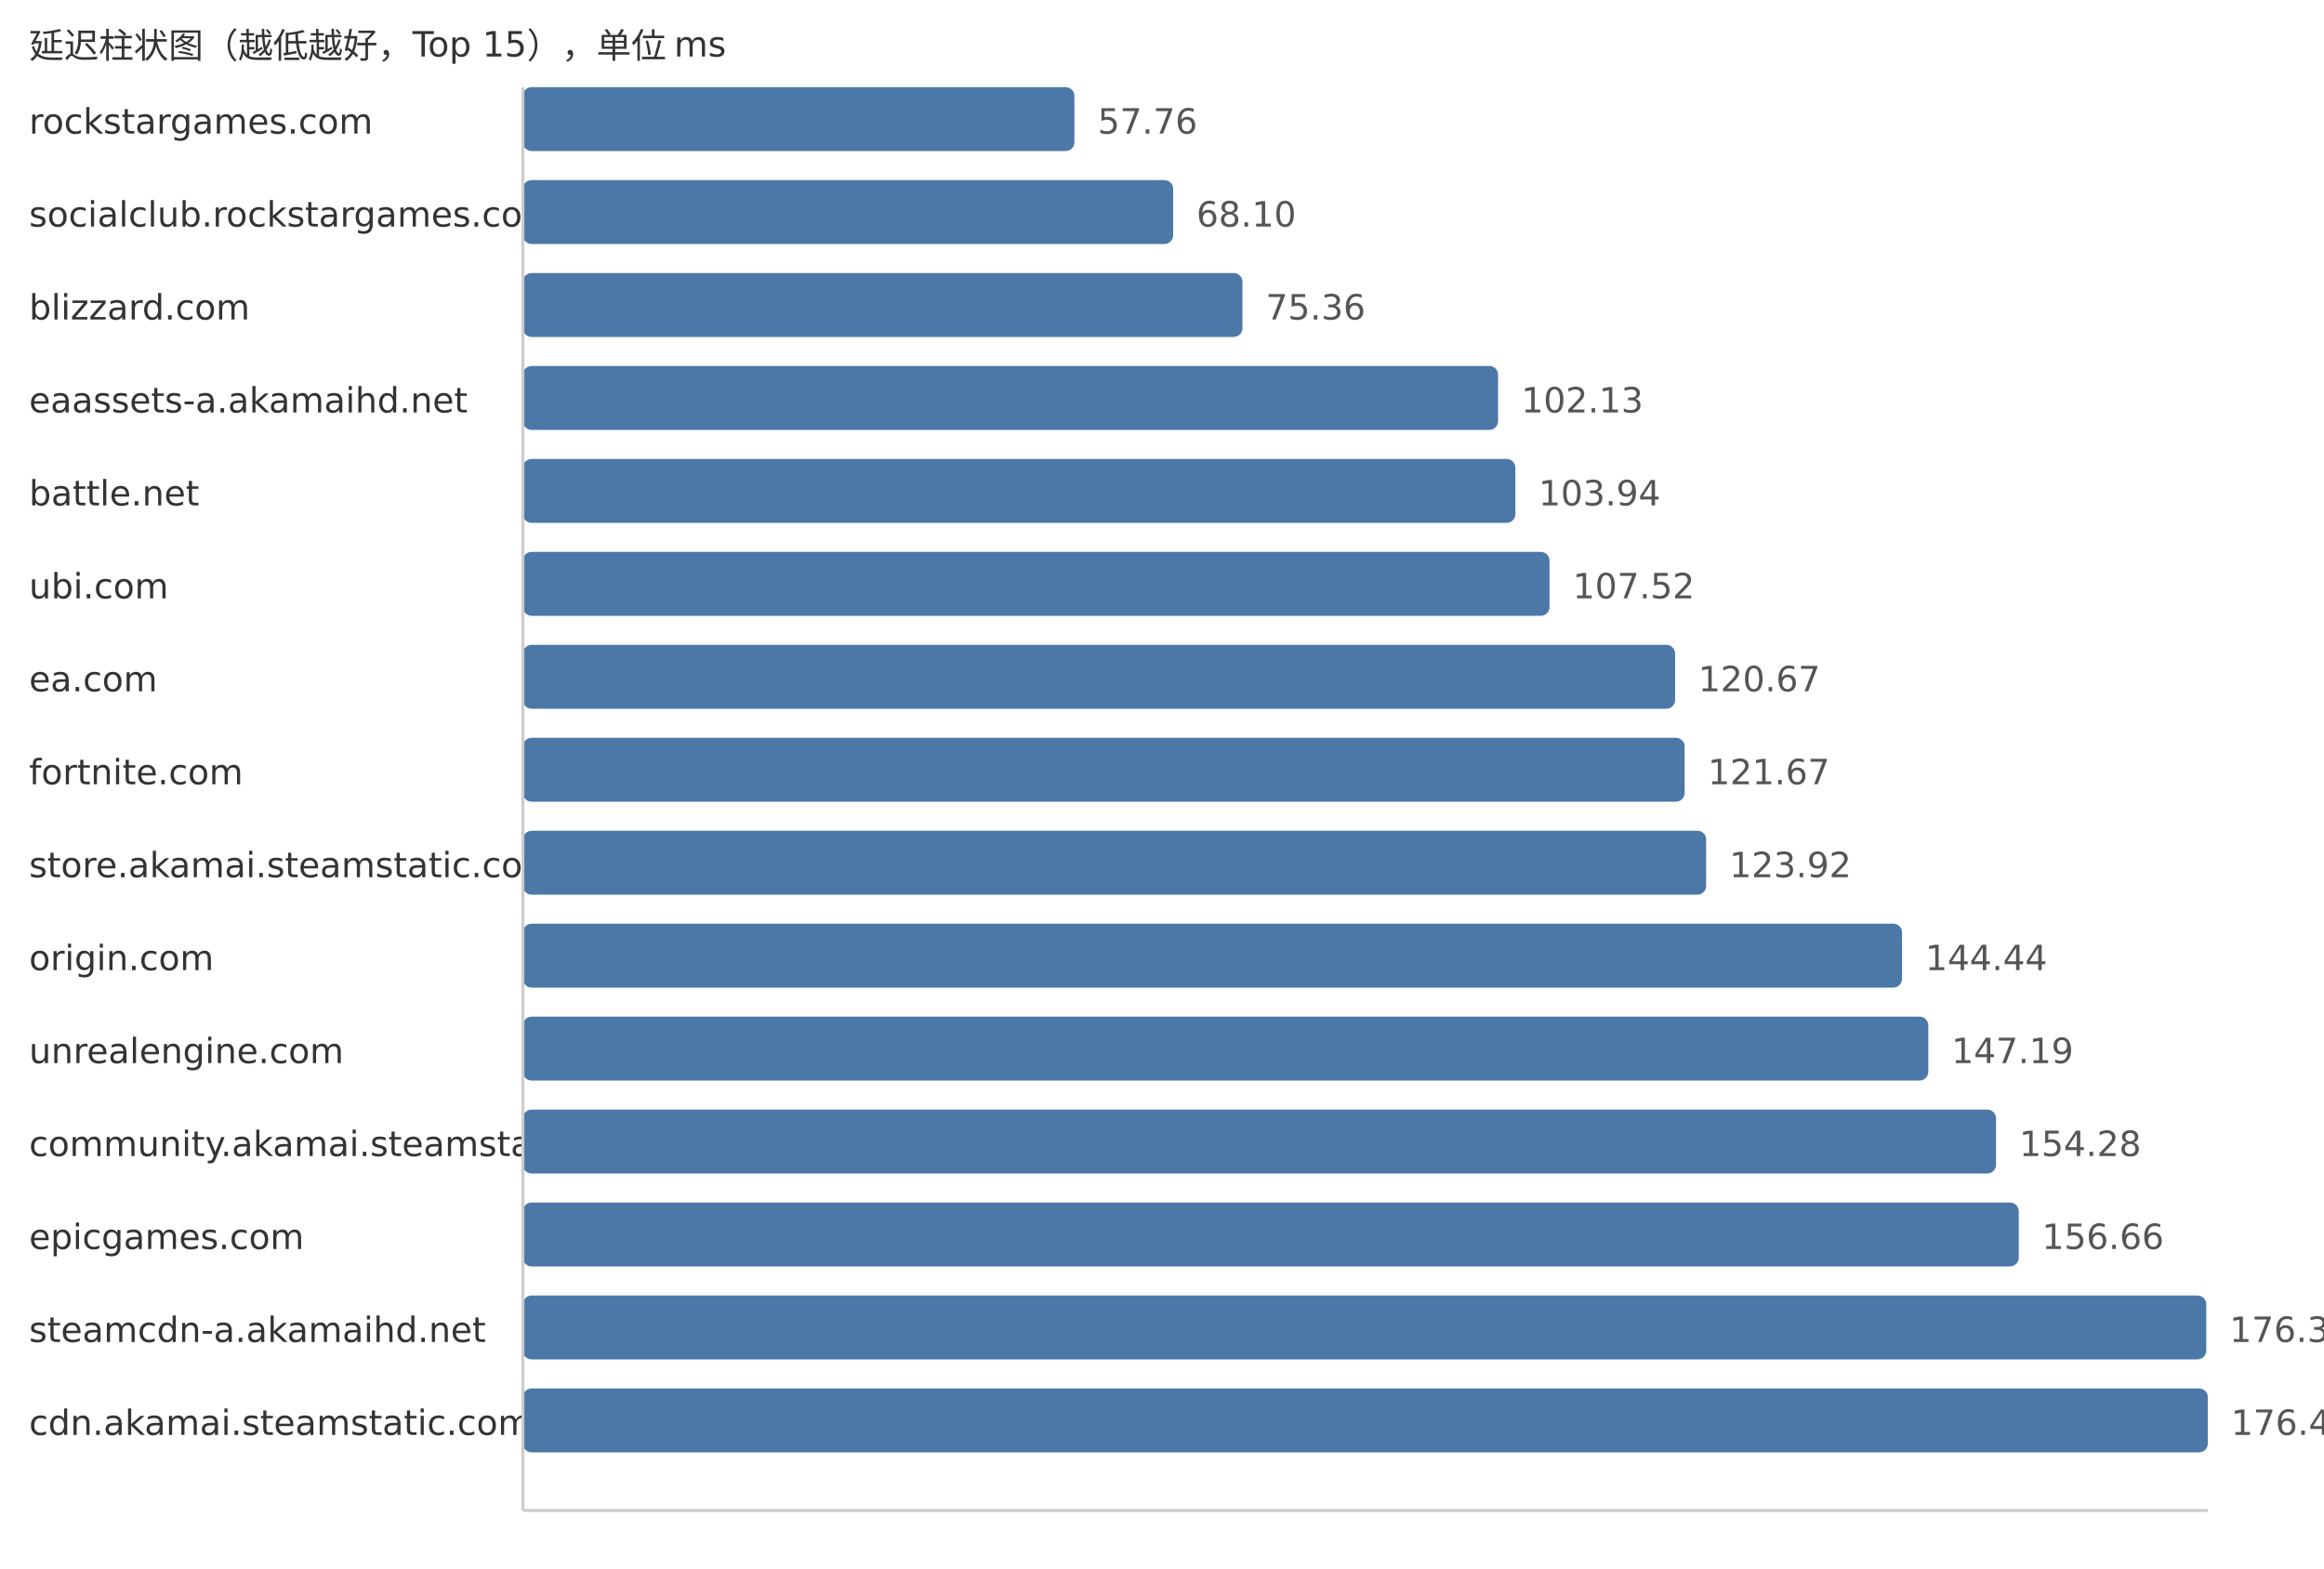
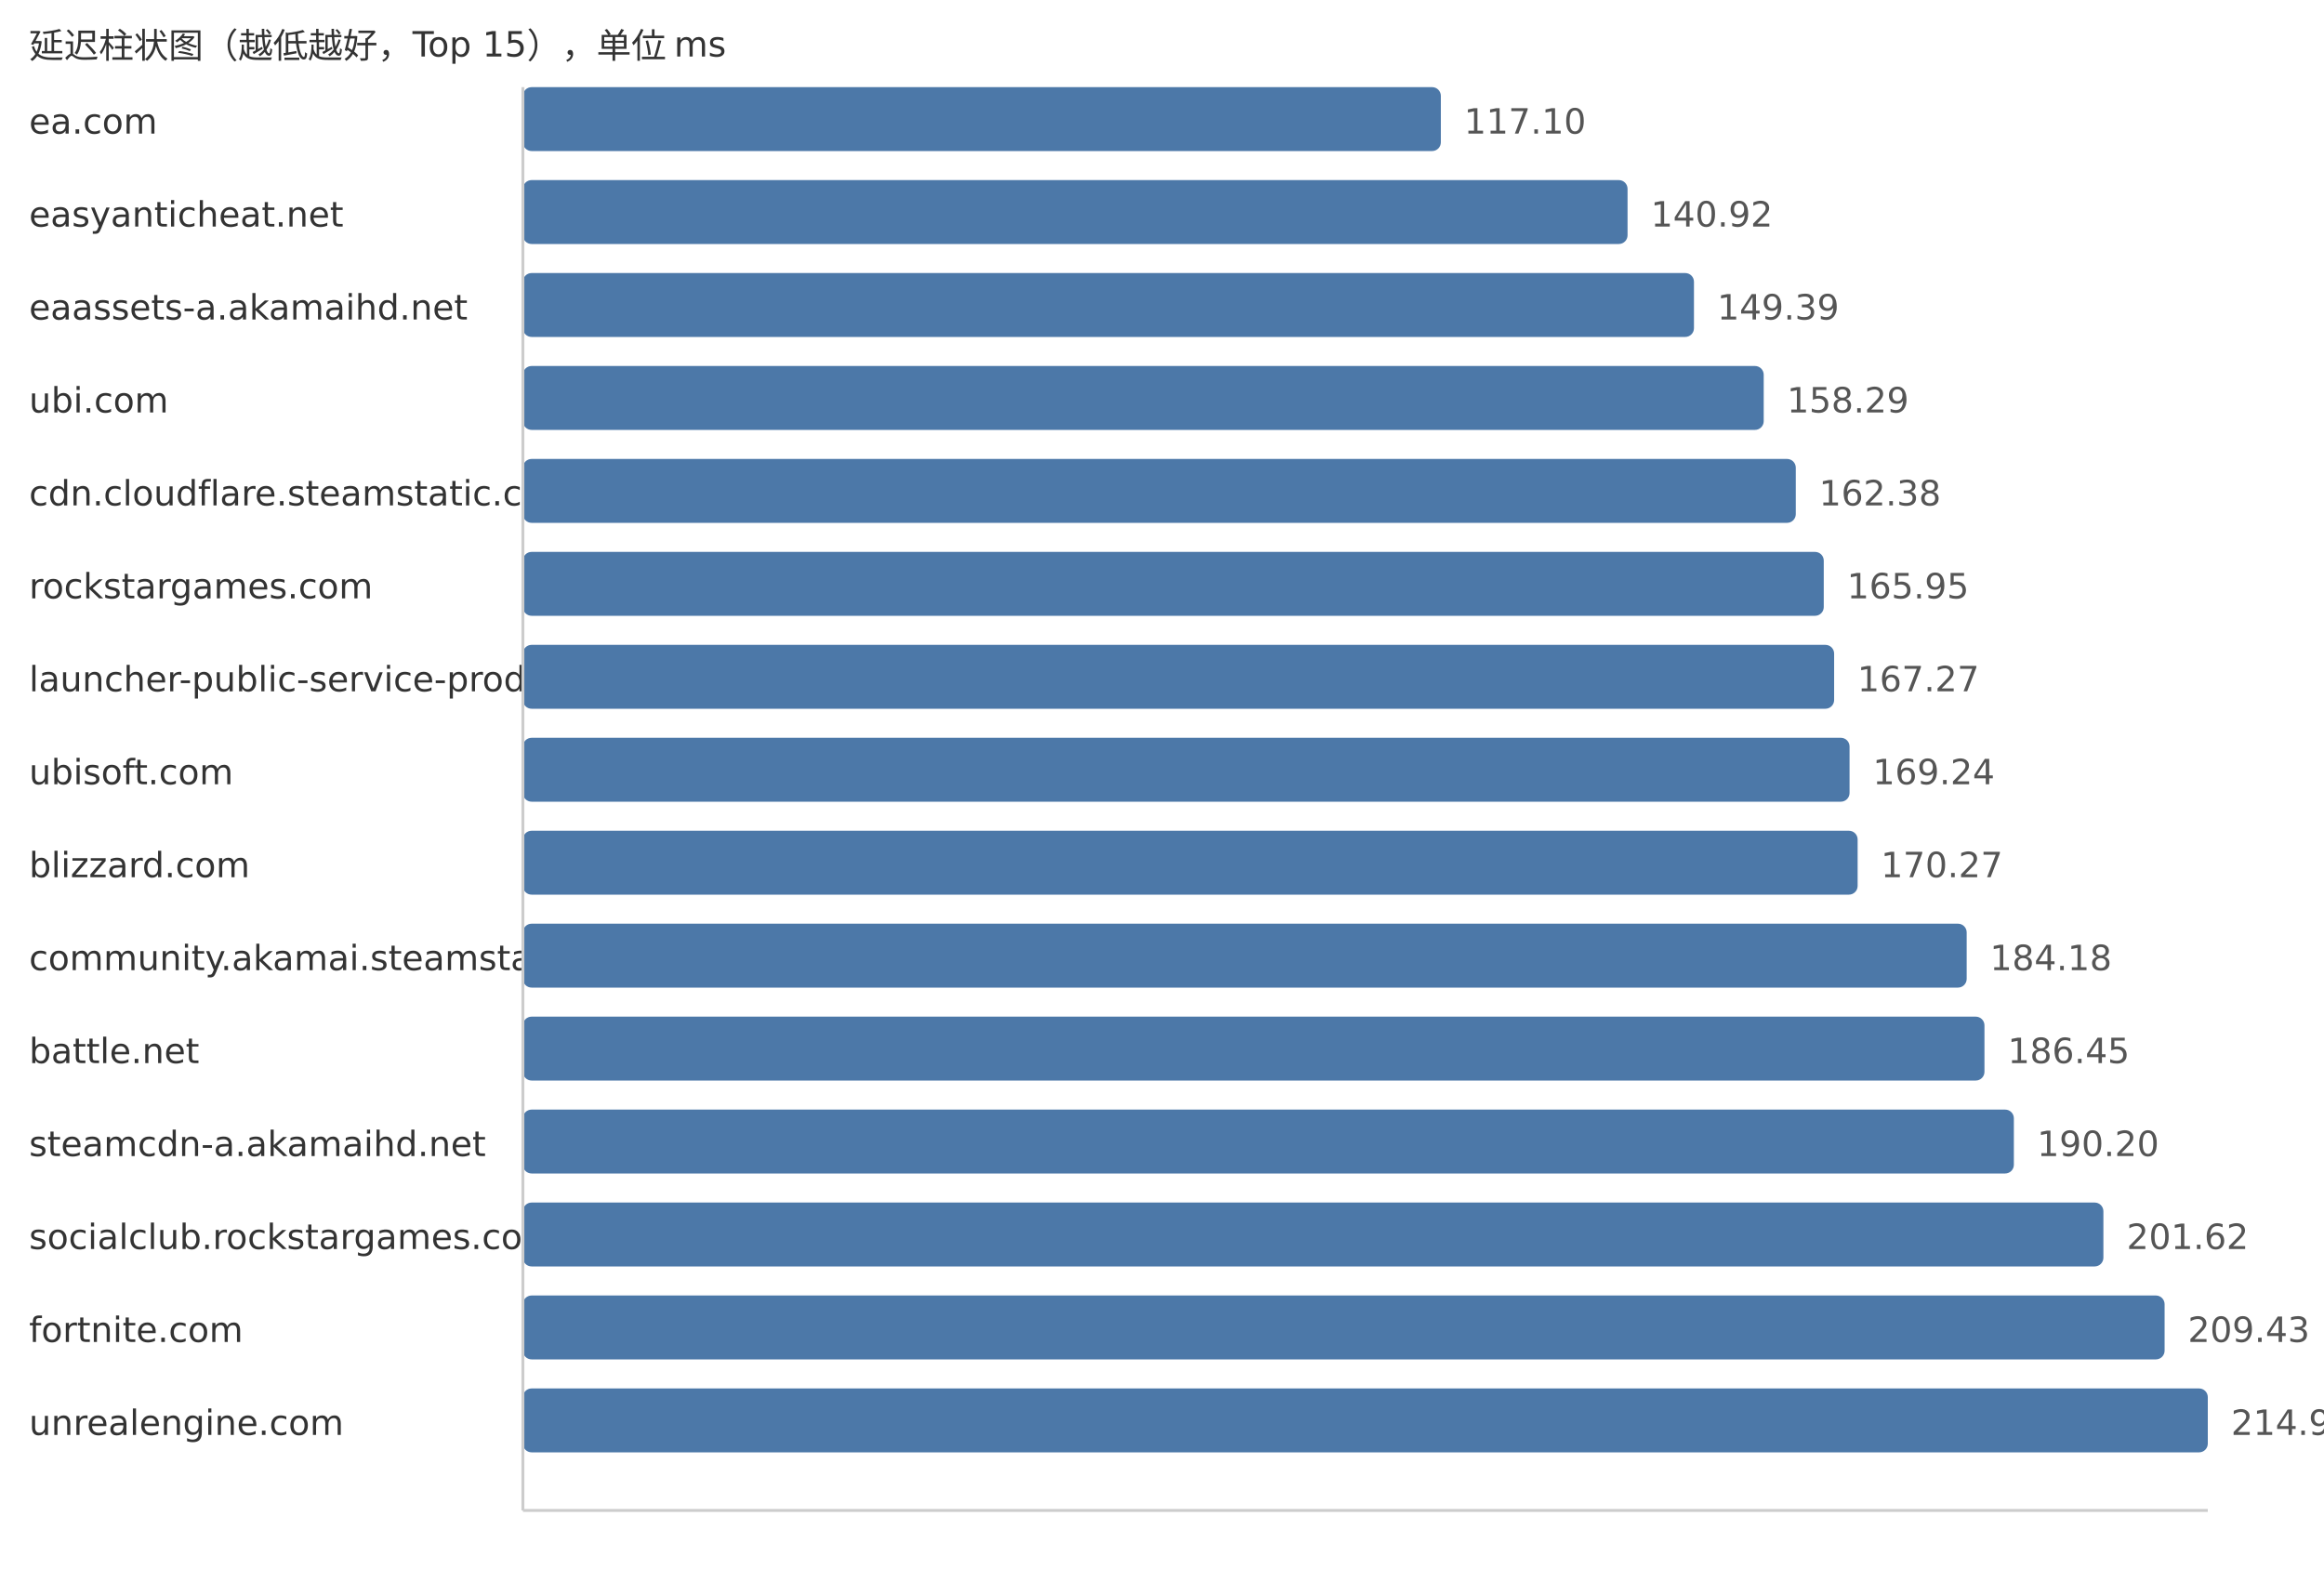
<svg xmlns="http://www.w3.org/2000/svg" width="800" height="540">
  <style> .label{font-family:DejaVu Sans,Verdana,Geneva,sans-serif;font-size:12px;fill:#333} .value{font-family:DejaVu Sans,Verdana,Geneva,sans-serif;font-size:12px;fill:#555} </style>
  <text x="10" y="20" class="label">延迟柱状图（越低越好，Top 15），单位 ms</text>
-   <text x="10" y="46" class="label">rockstargames.com</text>
-   <rect x="180" y="30" width="189.85" height="22" fill="#4c78a8" rx="3" />
-   <text x="377.85" y="46" class="value">57.76</text>
-   <text x="10" y="78" class="label">socialclub.rockstargames.com</text>
-   <rect x="180" y="62" width="223.84" height="22" fill="#4c78a8" rx="3" />
-   <text x="411.84" y="78" class="value">68.10</text>
-   <text x="10" y="110" class="label">blizzard.com</text>
-   <rect x="180" y="94" width="247.7" height="22" fill="#4c78a8" rx="3" />
-   <text x="435.7" y="110" class="value">75.36</text>
-   <text x="10" y="142" class="label">eaassets-a.akamaihd.net</text>
-   <rect x="180" y="126" width="335.69" height="22" fill="#4c78a8" rx="3" />
-   <text x="523.69" y="142" class="value">102.13</text>
-   <text x="10" y="174" class="label">battle.net</text>
-   <rect x="180" y="158" width="341.64" height="22" fill="#4c78a8" rx="3" />
-   <text x="529.64" y="174" class="value">103.94</text>
-   <text x="10" y="206" class="label">ubi.com</text>
-   <rect x="180" y="190" width="353.4" height="22" fill="#4c78a8" rx="3" />
-   <text x="541.4" y="206" class="value">107.52</text>
-   <text x="10" y="238" class="label">ea.com</text>
-   <rect x="180" y="222" width="396.63" height="22" fill="#4c78a8" rx="3" />
-   <text x="584.63" y="238" class="value">120.67</text>
-   <text x="10" y="270" class="label">fortnite.com</text>
-   <rect x="180" y="254" width="399.91" height="22" fill="#4c78a8" rx="3" />
-   <text x="587.91" y="270" class="value">121.67</text>
-   <text x="10" y="302" class="label">store.akamai.steamstatic.com</text>
-   <rect x="180" y="286" width="407.31" height="22" fill="#4c78a8" rx="3" />
-   <text x="595.31" y="302" class="value">123.92</text>
-   <text x="10" y="334" class="label">origin.com</text>
-   <rect x="180" y="318" width="474.75" height="22" fill="#4c78a8" rx="3" />
-   <text x="662.75" y="334" class="value">144.44</text>
-   <text x="10" y="366" class="label">unrealengine.com</text>
-   <rect x="180" y="350" width="483.79" height="22" fill="#4c78a8" rx="3" />
-   <text x="671.79" y="366" class="value">147.19</text>
-   <text x="10" y="398" class="label">community.akamai.steamstatic.com</text>
-   <rect x="180" y="382" width="507.1" height="22" fill="#4c78a8" rx="3" />
-   <text x="695.1" y="398" class="value">154.28</text>
-   <text x="10" y="430" class="label">epicgames.com</text>
-   <rect x="180" y="414" width="514.92" height="22" fill="#4c78a8" rx="3" />
-   <text x="702.92" y="430" class="value">156.66</text>
-   <text x="10" y="462" class="label">steamcdn-a.akamaihd.net</text>
-   <rect x="180" y="446" width="579.47" height="22" fill="#4c78a8" rx="3" />
-   <text x="767.47" y="462" class="value">176.30</text>
-   <text x="10" y="494" class="label">cdn.akamai.steamstatic.com</text>
+   <text x="10" y="46" class="label">ea.com</text>
+   <rect x="180" y="30" width="315.99" height="22" fill="#4c78a8" rx="3" />
+   <text x="503.99" y="46" class="value">117.10</text>
+   <text x="10" y="78" class="label">easyanticheat.net</text>
+   <rect x="180" y="62" width="380.26" height="22" fill="#4c78a8" rx="3" />
+   <text x="568.26" y="78" class="value">140.92</text>
+   <text x="10" y="110" class="label">eaassets-a.akamaihd.net</text>
+   <rect x="180" y="94" width="403.12" height="22" fill="#4c78a8" rx="3" />
+   <text x="591.12" y="110" class="value">149.39</text>
+   <text x="10" y="142" class="label">ubi.com</text>
+   <rect x="180" y="126" width="427.13" height="22" fill="#4c78a8" rx="3" />
+   <text x="615.13" y="142" class="value">158.29</text>
+   <text x="10" y="174" class="label">cdn.cloudflare.steamstatic.com</text>
+   <rect x="180" y="158" width="438.17" height="22" fill="#4c78a8" rx="3" />
+   <text x="626.17" y="174" class="value">162.38</text>
+   <text x="10" y="206" class="label">rockstargames.com</text>
+   <rect x="180" y="190" width="447.8" height="22" fill="#4c78a8" rx="3" />
+   <text x="635.8" y="206" class="value">165.95</text>
+   <text x="10" y="238" class="label">launcher-public-service-prod06.ol.epicgames.com</text>
+   <rect x="180" y="222" width="451.37" height="22" fill="#4c78a8" rx="3" />
+   <text x="639.37" y="238" class="value">167.27</text>
+   <text x="10" y="270" class="label">ubisoft.com</text>
+   <rect x="180" y="254" width="456.68" height="22" fill="#4c78a8" rx="3" />
+   <text x="644.68" y="270" class="value">169.24</text>
+   <text x="10" y="302" class="label">blizzard.com</text>
+   <rect x="180" y="286" width="459.46" height="22" fill="#4c78a8" rx="3" />
+   <text x="647.46" y="302" class="value">170.27</text>
+   <text x="10" y="334" class="label">community.akamai.steamstatic.com</text>
+   <rect x="180" y="318" width="497.0" height="22" fill="#4c78a8" rx="3" />
+   <text x="685.0" y="334" class="value">184.18</text>
+   <text x="10" y="366" class="label">battle.net</text>
+   <rect x="180" y="350" width="503.12" height="22" fill="#4c78a8" rx="3" />
+   <text x="691.12" y="366" class="value">186.45</text>
+   <text x="10" y="398" class="label">steamcdn-a.akamaihd.net</text>
+   <rect x="180" y="382" width="513.24" height="22" fill="#4c78a8" rx="3" />
+   <text x="701.24" y="398" class="value">190.20</text>
+   <text x="10" y="430" class="label">socialclub.rockstargames.com</text>
+   <rect x="180" y="414" width="544.06" height="22" fill="#4c78a8" rx="3" />
+   <text x="732.06" y="430" class="value">201.62</text>
+   <text x="10" y="462" class="label">fortnite.com</text>
+   <rect x="180" y="446" width="565.13" height="22" fill="#4c78a8" rx="3" />
+   <text x="753.13" y="462" class="value">209.43</text>
+   <text x="10" y="494" class="label">unrealengine.com</text>
  <rect x="180" y="478" width="580.0" height="22" fill="#4c78a8" rx="3" />
-   <text x="768.0" y="494" class="value">176.46</text>
+   <text x="768.0" y="494" class="value">214.94</text>
  <line x1="180" y1="30" x2="180" y2="520" stroke="#ccc" />
  <line x1="180" y1="520" x2="760" y2="520" stroke="#ccc" />
</svg>
